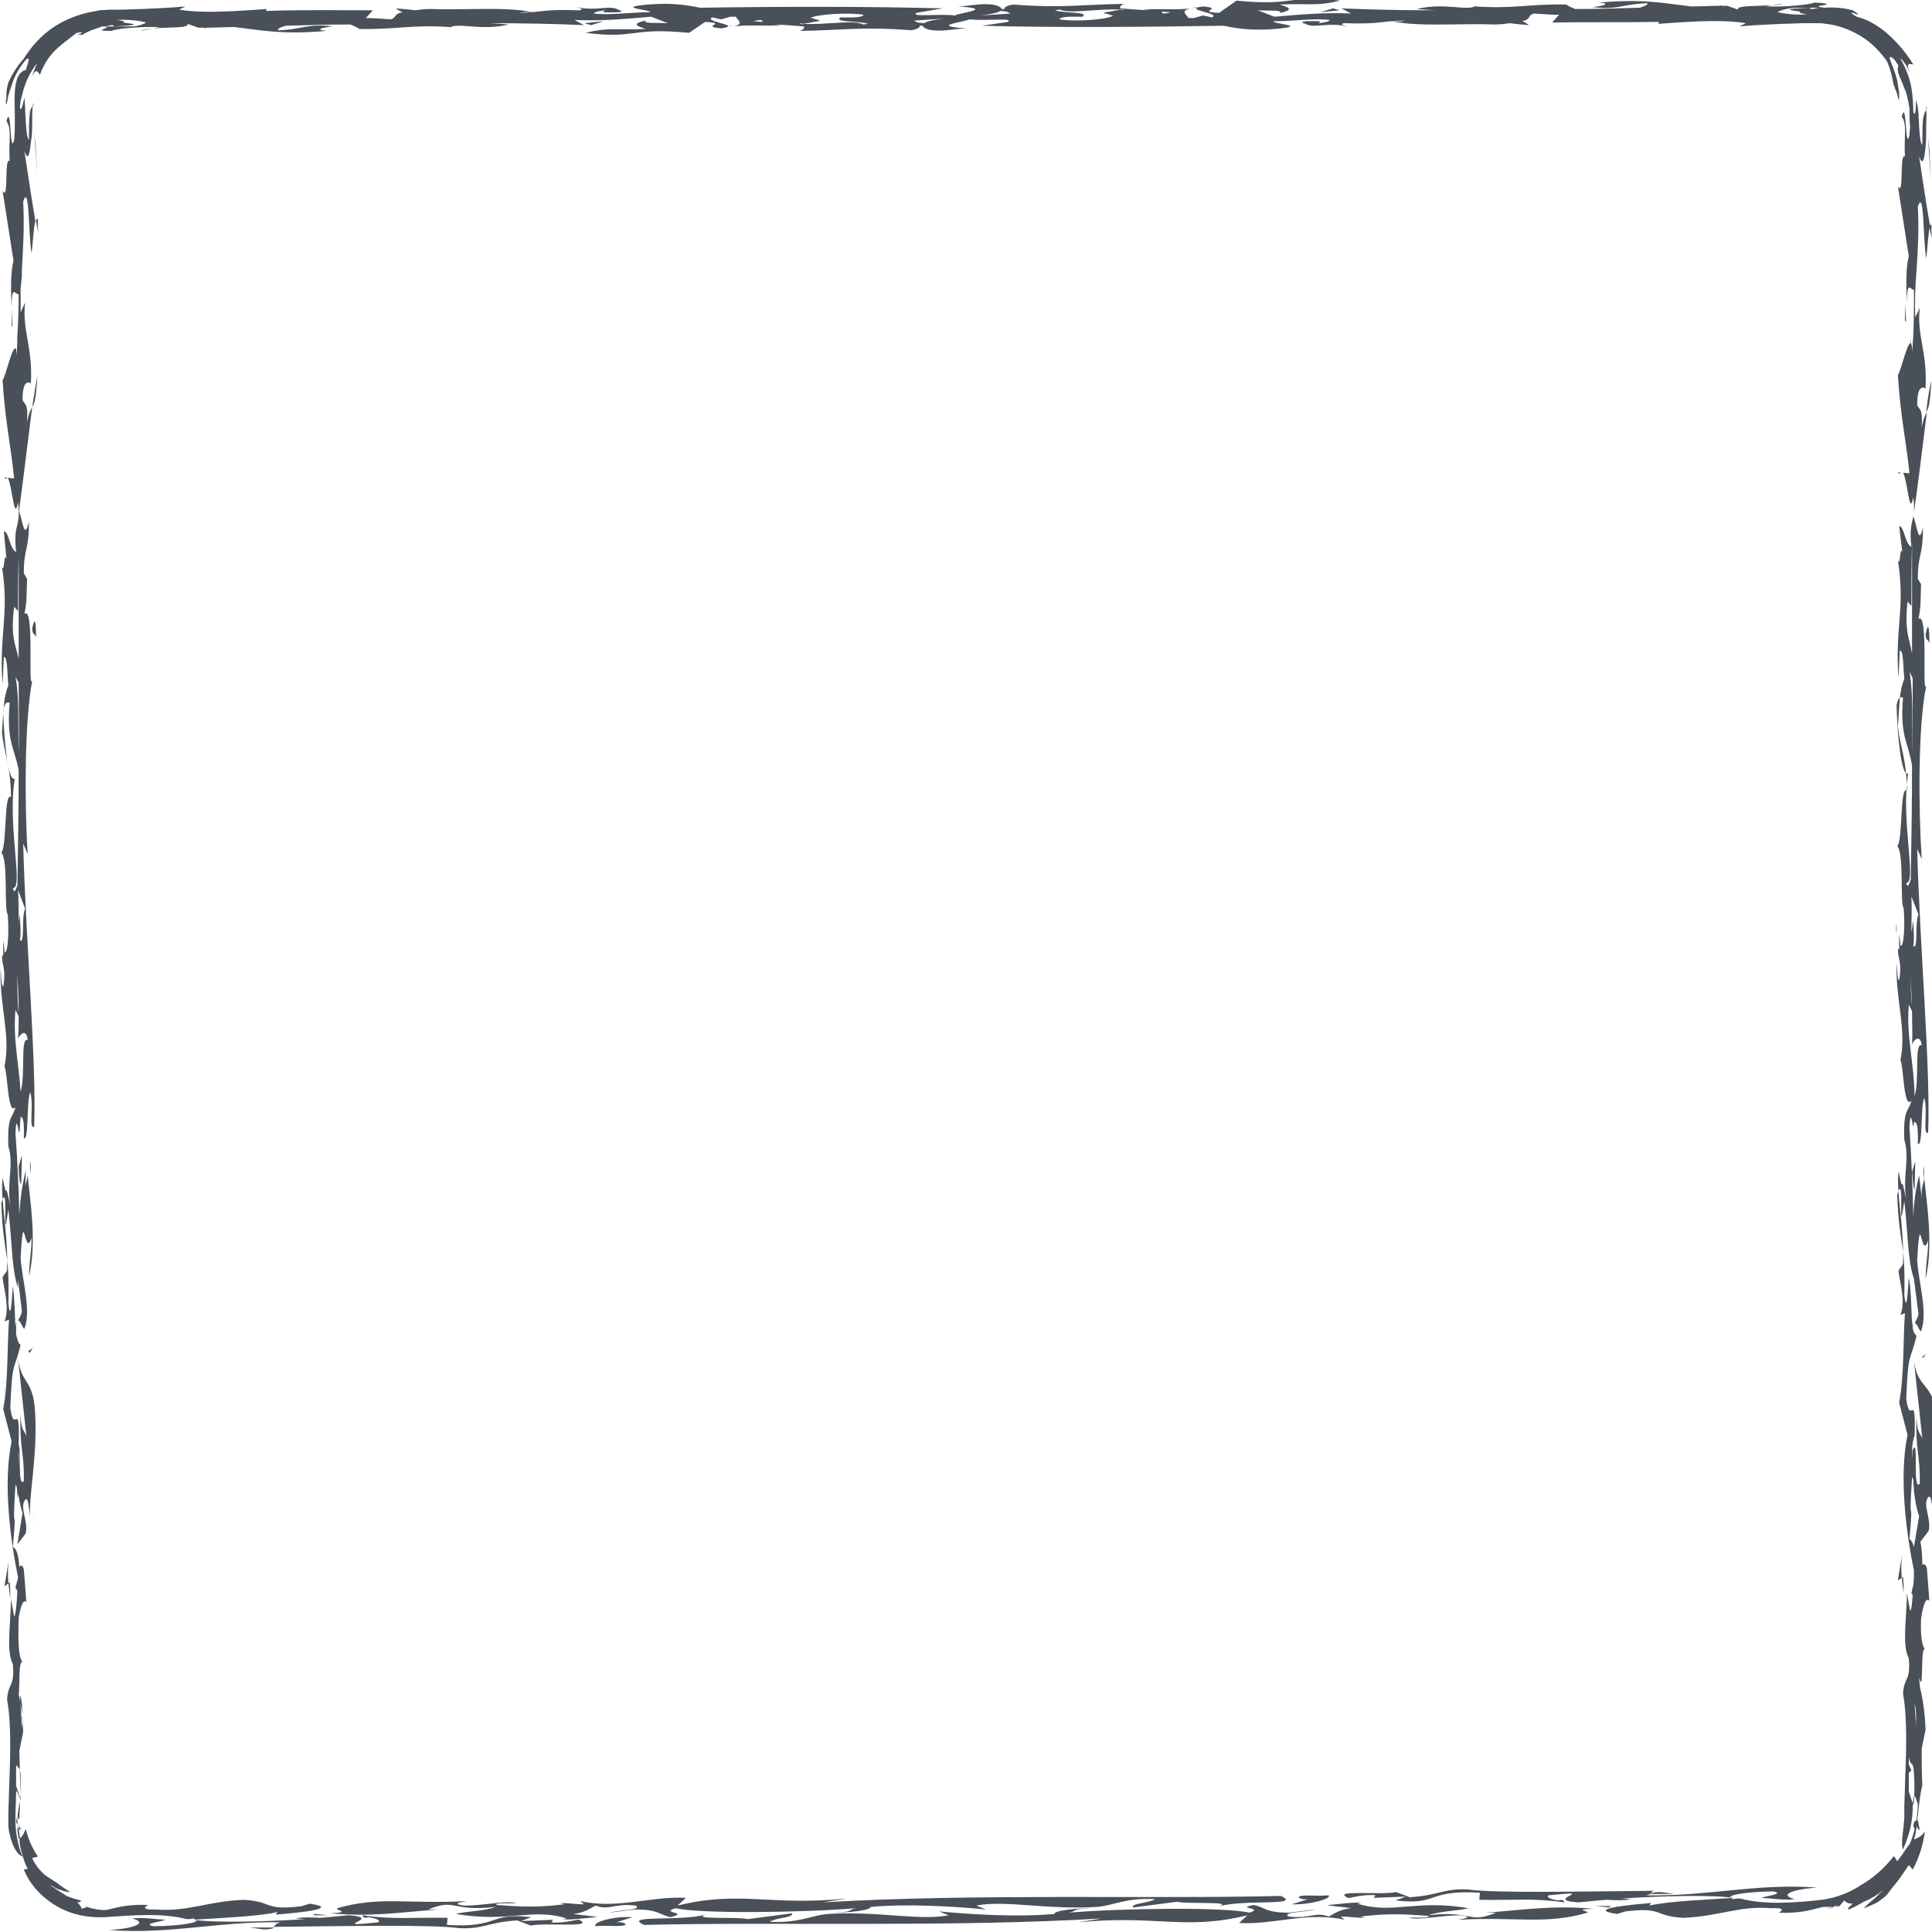
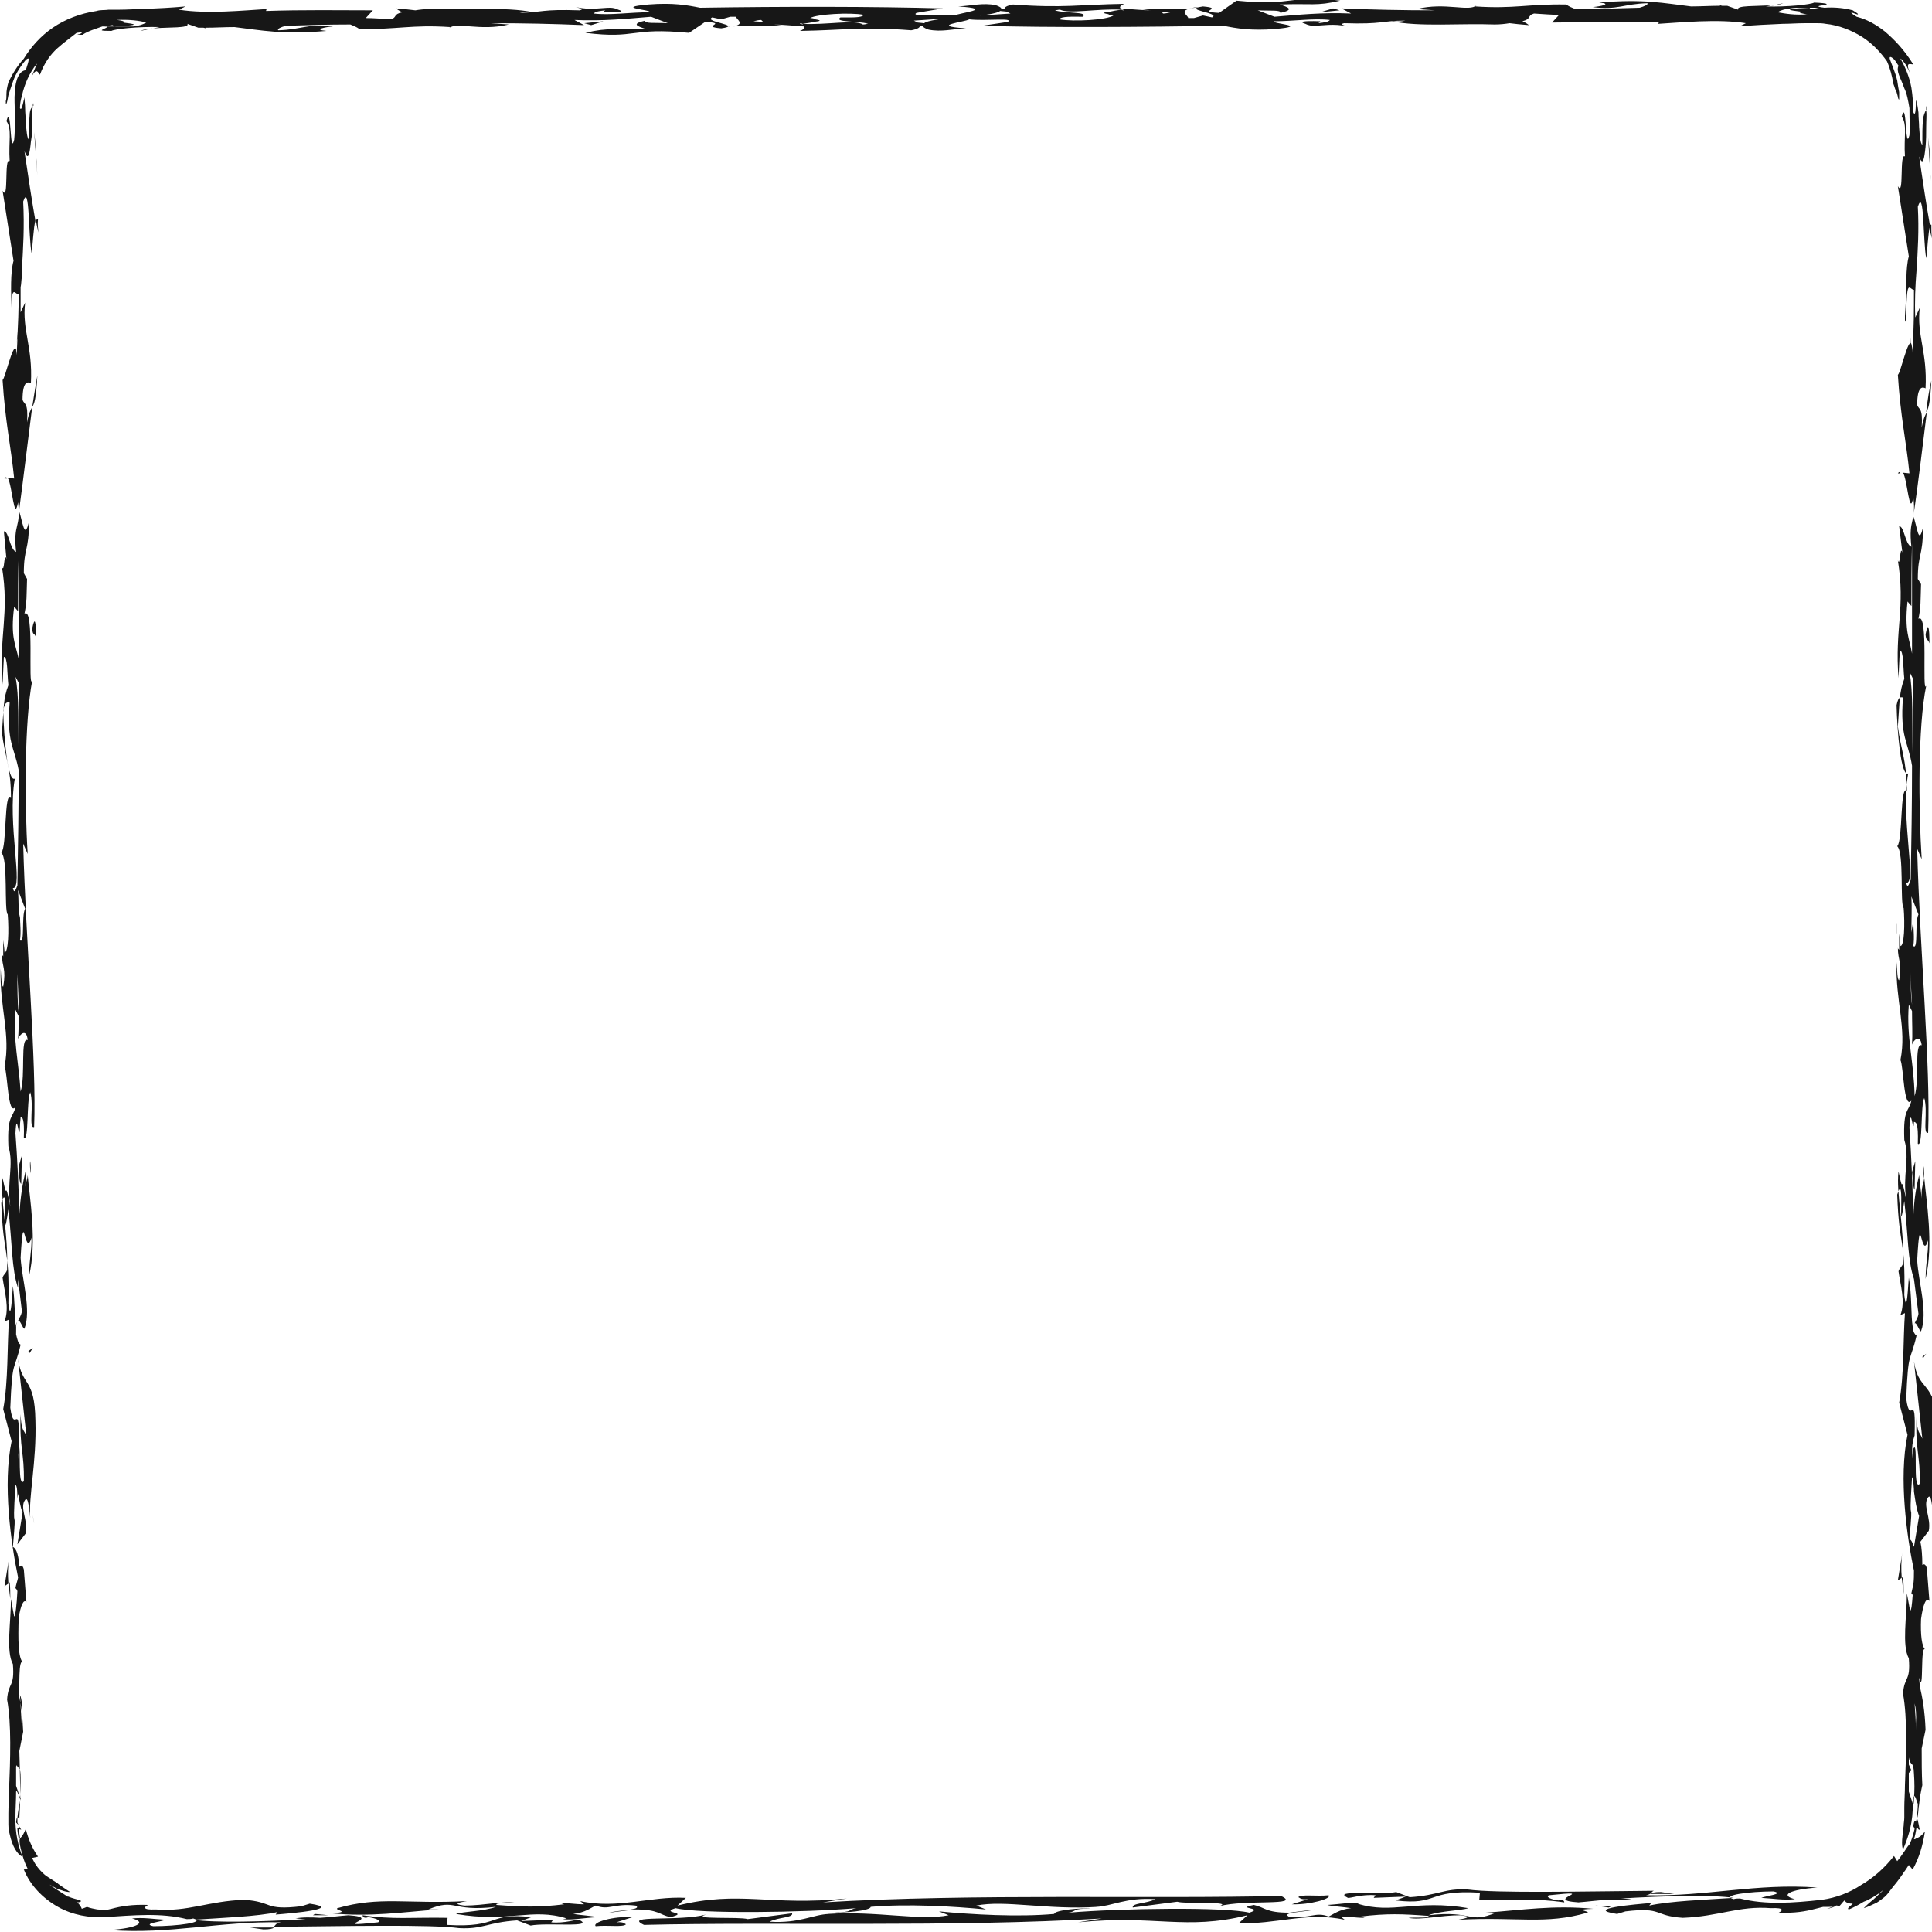
<svg xmlns="http://www.w3.org/2000/svg" version="1.1" id="Layer_1" x="0px" y="0px" width="300px" height="300px" viewBox="0 0 300 300" style="enable-background:new 0 0 300 300;" xml:space="preserve">
  <style type="text/css">
- 	.st0{fill:#495057;}
+ 	.st0{fill:#171717;}
</style>
  <g>
    <path class="st0" d="M299.4,237.4c-0.1-0.3-0.2-0.7-0.2-1.2C299.2,236.8,299.3,237.2,299.4,237.4z" />
    <path class="st0" d="M297.2,211.4l1.3,12c-0.4-1.1-0.8-0.7-0.9-3.4c-0.2,5.3,0.6,6,0.5,10.4c-1.2,1.3-0.1-7.7-1.1-5.2   c0,0.4,0,0.9,0,1.3c-0.1-1.1-0.2-2.2,0.3-3.6c0.2-7.4-0.7-1.2-1.3-5.7c0.3-7.7,0.6-5.5,1.6-9.8c-0.3-0.2-0.5-0.6-0.6-1.2   c0-0.2,0-0.4,0.1-0.5c0,0.1-0.1,0.2-0.1,0.3c-0.3-1.8-0.1-4.9-0.6-7.6c-0.1,0.9-0.3,6.2-0.7,2.7c0.2-9-0.8-7.2-1.1-15.6   c1.3-4.2,0,8.4,1.1,1c0.6,5.2,0.5,9.2,1.5,12.1l0.7,5.4c-0.1,0.7-0.4,1-0.6,1.5c0.3-0.3,0.8,1.4,1,1.2c1.1-2.9-0.4-7.6-0.6-11   c0.5-8.9,0.6,0.4,1.7-3.1c0,2.5-0.3,2.6-0.4,6c1.3-5.4,0.1-12.2-0.2-15.7c-0.1,1-0.5,1.3-0.4,3.2l-0.4-3.6c-0.5,2-0.8,3.9-0.9,6.5   c-0.1-4.6-0.3-9.4-0.6-13.9c0.2-4.2,0.6,1.7,0.7-0.9c0.3,0.1,0.7,0,0.6,3.4c0.8,0.7,0.4-6,1-7.1c0.6,2-0.3,5.7,0.6,5.4   c0.4-10.1-1.3-28.7-1.7-44.1l0.7,1.6c-0.5-7.9-0.6-20.6,0.7-26.9c-0.7,1.5,0.4-11.6-1.2-10.4c0.4-2,0.3-2.6,0.4-5.4l-0.5-0.8   c0-4,0.8-3.4,0.8-8c-0.7,3-0.9-0.3-1.5-1.7c0.8-5.3,1.5-11.5,2.1-16.2c-0.2,0.4-0.5,0.8-0.8,2.4c0.2-3.2-0.4-2.7-0.7-3.5   c0-3.1,0.9-2.8,1.3-2.6c0.3-5.7-1.4-8.2-0.9-12.5l-0.7,1.5c-0.1-2.5,0-4.9,0.2-7.3c0,0,0,0,0,0c0,0,0,0,0,0   c0.2-3.1,0.4-6.3,0.2-9.9c1-3.1,0.8,5.3,1.3,8c0.2-1.3,0.3-4.1,0.6-5c-0.5-2.8-1.2-7.4-1.7-10.8c0.6,1.6,0.8,0.4,1-1.5   c0.1-1,0.1-2.1,0.1-3.1c0-1.1,0.1-1.9,0-2.6c-0.1,0.1-0.2,0.3-0.3,0.6c-0.1,0.3-0.2,0.6-0.2,1c-0.1,0.9-0.1,2.1-0.1,3.8   c-0.3-0.2-0.4-1.4-0.5-2.8c0-0.7-0.1-1.4-0.1-2.2c-0.1-0.8-0.2-1.5-0.4-2c0,2.4-0.2,2.4-0.4,1.9c0-1.2-0.1-2.5-0.3-3.8   c-0.3-1.6-0.9-3.1-1.7-4.5c0.1,0,0.1,0.1,0.3,0.2c0.1,0.2,0.3,0.4,0.5,0.7c0.2,0.3,0.4,0.8,0.7,1.4c-0.8-1.9,0-1.4,0.5-1.4   c-1.5-2.4-3-3.9-4.4-5.1c-1.4-1.1-2.8-1.9-4.4-2.3c-1.3-0.8-0.8-0.7-0.3-0.5c0.3,0.1,0.5,0.2,0.5,0.1c0-0.1-0.2-0.2-0.8-0.6   c-1.5-0.4-3-0.5-4.4-0.4c-1.6-0.2-0.8-0.3-0.1-0.4c0.6-0.1,1-0.3-1.5-0.4c-0.5,0.3-4.1,0.7-7.5,0.6l1-0.2c-2.4,0.2-5.7,0-5.3,0.7   l-1.7-0.6c-0.3,0-0.5,0-0.8,0l-0.4-0.1l0.1,0.1c-1.5,0-3,0.1-4.5,0.1c-4.2-0.5-7.4-1.2-14.3-0.6c2.2,0.2,0.2,0.6-1,0.7   c3.9,0.5,4.8-0.5,8.5-0.6c0.2,0.2-0.5,0.5-1.2,0.7c-3.2,0.1-6.6,0.2-10,0.2c-0.5-0.2-1-0.4-1.4-0.7c-5.9-0.1-8.1,0.7-14.1,0.3   l0.2-0.2c-1.1,1.1-4.9-0.5-9.3,0.6l2.8,0.2c-4.9,0-9.8-0.1-14.5-0.3l1.5,0.8c-4.5-0.2-8.2,0.2-11.9,0.5l-2.6-1   c1.9,0.1,3.7-0.1,3.5,0.4c2.3-0.5,1.2-0.9-0.1-1.3c4.9-0.2,5.7,0.3,9.4-0.6c-8.1-1-6.8,0.9-16.1,0L189.3,2c-3.8-0.2,1-0.7-2.5-1   c-3.5,0.5,2.9,1,1.4,1.7c-0.5-0.1-0.9-0.2-1.4-0.3l-1.4,0.4c-0.3,0-0.6,0-0.9,0c0-0.4-1.5-1.1,0.4-1.5c-2.4,0.3-5,0-7.5,0.2   l1.3,0.1c-1.3,0-3.1-0.2-4.7-0.3c-0.2-0.2,0-0.5,0.6-0.7c-6.8,0.1-9.6,0.7-17.3,0.1c-1.1,0.2-1.4,0.5-1.3,0.7l-0.5,0   c0-0.2-0.3-0.4-0.9-0.6c-2-0.4-3.7,0.1-5.8,0.2c6,0.4,0,1-0.5,1.4c-2.6-0.3-7,0.3-6-0.4l4.1-0.7C135.6,1,121.7,1,108.7,1.2   c-2-0.4-4.2-0.8-8-0.5c-5.6,0.5,0.6,0.8,0.2,1.2c-3.1,0-6.2,0.5-8.7,0.2c0.2-0.3,0.9-0.4,1.8-0.5c-0.2,0.1-0.3,0.2-0.3,0.3   c2.9,0.1,3.3-0.1,2.3-0.4c-0.4-0.2-0.8-0.3-1.3-0.3c0,0,0,0,0,0c0,0,0,0,0,0c-1.3,0-3,0.4-5.3-0.1c0.3,0.1,1.5,0.3,0.6,0.5   C84,1.4,84.4,1.9,80.7,2c0.4-0.1,1-0.2,2.1-0.1c-4.3-0.9-10.6-0.3-16-0.5c-0.9,0-1.7,0.1-2.3,0.2c-0.8-0.1-1.7-0.2-3-0.3   c0.1,0.1,0.5,0.4,1,0.6C61,2.2,61.7,2.7,60.7,3c-1.6-0.1-2.8-0.2-3.9-0.2l1.1-1.2C53,1.6,47,1.5,41.3,1.7l0.1-0.3   C38,1.6,32.1,2.2,27.8,1.5l1-0.5c-2.2,0.2-4.4,0.3-6.7,0.4c-1.1,0-2.3,0.1-3.5,0.1c-0.6,0-1.1,0-1.7,0c-0.6,0.1-1.3,0-1.9,0.2   C12.4,2.1,10.1,3,8.2,4.3c-1.9,1.3-3.4,3-4.5,4.8c-1,1.1-1.8,2.4-2.4,3.7C1.1,13.5,1,14.1,1,14.6c0,0.5,0,0.8-0.1,1.1   c0,0.5,0,0.6,0.1,0.4c0.1-0.2,0.2-0.7,0.3-1.3c0.2-0.6,0.4-1.3,0.7-2.1c0.5-1.5,1.5-2.8,2-3.4c0.6-0.5,0.6-0.2,0,1.6   C3,11,2.4,12.3,2.3,14.3c-0.1,1,0,2.1,0,3.4c0,0.1,0,0.2,0,0.3c0,0.4,0,0.7,0,1c0,0.9,0,1.7-0.1,2.7c-0.7,2.8-0.4-5.9-1.2-2.9   c0.9,1.3,0.3,3.1,0.5,6.2c-0.9-0.7-0.1,6.5-1.1,4.6l1.7,10.9c-0.5,1.8-0.4,4.9-0.3,7.3c0-3.8,0.6-2,1.1-2.1c0,2.5-0.1,4.8-0.2,6.7   c0,1-0.1,1.9-0.1,2.8c0-0.3-0.1-0.7-0.1-1c-0.5-1-1.7,4.6-2.1,4.8c0.4,6.5,1.3,10.3,1.8,15.3l-1-0.1c0.7,1.1,1,7.1,1.6,3.8   c0.5,4.1-0.8,3.1-0.3,7.7c-1-0.4-1.1-3.2-1.9-3.2L1,86.8c-0.4-1.3-0.3,2.4-0.7,1.2c1.2,7.5-0.5,10.5,0.1,18.3l0.2-4.3   c0.6,0,0.5,2.5,0.7,4.4c-0.8,2.1-0.7,3.4-1,7.4c0.4,3.4,1.4,5.3,1.4,10c-1.1-1-0.6,7.7-1.5,8.6c1.1,1,0.4,9,1,9.6   c0.2,2.5,0.1,5.9-0.5,5.9c0-0.4-0.1-1.1-0.2-1.9l0,2.5c-0.1-0.2-0.2-0.1-0.2-0.4c0,2.2,0.7,2.2,0.2,5.1c-0.3,0-0.3-1.6-0.4-2.8   c-0.2,5.9,1.6,10.3,0.6,15.2c0.5,1,0.5,7.8,1.7,6.3c-0.4,1.8-1.3,1.1-1.1,6.1c0.9,2.9-0.3,5.5,0.3,9.3c-1-5-0.3,0-1.2-4.4   c-0.4,3.4,0.9,8.4,0.7,14.3c-0.2,0.6-0.5,0.6-0.7,1.2c0.3,2.2,1.1,4.7,0.3,6.8l0.7-0.3c-0.3,4-0.1,9.6-0.9,13.9l1.3,5   c-1.4,6.7-0.1,15.8,1,21.1c0,0,0,0.1,0,0.1c-0.1,0.5-0.3,1-0.4,1.6c0.1,0.1,0.3,0.3,0.3,0.5c-0.1,2-0.3,3.9-0.5,3.9   c-0.1-0.6-0.3-1.5-0.5-2.7c0,3.6-0.8,8.1,0.3,10.1c0.3,3.7-0.7,2.7-0.9,5.5c0.7,3.8,0.5,9.3,0.3,14.2c0,1.2-0.1,2.4-0.1,3.5   c0,0.5,0,1.1,0,1.7c0,0.6,0.1,1.1,0.2,1.5c0.4,1.9,1.2,3.2,2,3.5c-0.6-1.4-1.2-3.7-1.1-6.3c0-1.2,0.1-2.5,0.1-3.8   c0.2-0.4,0.6,1.4,0.7,1.2l-0.7-2.1c0-1,0-2,0-3l0.1-0.2c0.3,0.7,0.6,0.1,0.6,2c0,1.5,0,2.8-0.1,4c0,0.9-0.1,1.7-0.1,2.5   c-0.2-0.5-0.4-0.8-0.5,0.4c0.2,0.2,0.3,0.3,0.4,0.4c0,0,0,0,0,0c0,0.7,0.1,1.3,0.2,2c0,0,0,0,0,0.1c-0.1,0.2-0.1,0.6,0.1,1.5   c0.2,0.7,0.4,1.8,1.1,3.2c-0.2,0-0.4,0.1-0.6,0.1c1,2.5,3,4.5,5.3,5.8c2.3,1.3,4.9,1.7,7.2,1.6c4.6-0.3,8.8-0.7,12.8,0.3   c0.3,0,0.7,0,1-0.1c2.1,0.6-2.5,1.2-6.2,1.2c-1.8-0.4,1.3-0.7,1.9-1c-1.9-0.1-3.4-0.4-5.2-0.2c2.4,0.6,0.8,1.5-3.5,1.8   c9.5,0.7,17.1-1.4,26.6-1.2c-1,0.2-0.7,0.5-1.2,0.7c11-0.1,24.5-0.4,28.9,0.2c3.7,0.2,4.4-0.9,9-1.2l2.1,0.8   c2.5-0.5,10.2,0.4,7.5-0.9c-0.3-0.1-2.2,0.6-4.3,0.4l0.3-0.4l-5,0.2l1.6-0.6c-6.8-0.8-4.7,1.7-13.1,1.2l0.1-1.1   c-5.6-0.1-8.4,0.3-13.2-0.4c0,0,0,0.6,0.9,0.3c0.9,0.1,2.1,0.5,1.5,0.8c-8.4,0.9,1.3-0.7-4.6-1.1c-1.3,0.1-2.8,0.3-4.4,0.4   c-1.3-0.1-3-0.1-3.8,0.1c0.4,0,1,0.1,1.6,0.1c-6.5,0.4-14.1,0.6-17.5,0.1c4.5-0.3,10-0.5,13.1-1.2l-0.3,0.4   c2.5-0.2,10.6-0.9,5.3-1.7l-1.3,0.4c-5.9,0.7-4.3-0.7-8.9-1c-5.6,0.2-8.7,1.9-13.7,1.5c-2.2,0.1-1.8-0.4-1.2-0.7   c-2.5-0.1-4.2,0.2-5.7,0.6c-0.4,0.1-0.8,0.2-1.2,0.2c-0.3,0-0.7-0.1-1-0.1c-0.5-0.1-1.1-0.2-1.6-0.4c-0.2,0.1-0.5,0.2-0.8,0.3   c-0.1-0.3-0.3-0.6-0.6-0.9c0,0-0.1-0.1-0.2-0.1c0.5,0,0.8-0.1,0.6-0.3c-0.6-0.2-1.2-0.3-1.9-0.6c0,0,0,0-0.1,0   c-0.9-0.6-2.1-1.3-3.3-2.2c0.3,0.2,0.5,0.4,0.8,0.5c0.5,0.3,1,0.6,1.5,0.7c0.5,0.2,1,0.3,1.4,0.3c-0.5-0.3-0.9-0.6-1.2-0.8   c-0.3-0.2-0.6-0.4-0.8-0.6c-0.5-0.3-0.8-0.5-1.1-0.7c-0.3-0.2-0.7-0.4-1.2-0.9c-0.2-0.2-0.5-0.5-0.8-0.9c-0.1-0.2-0.3-0.4-0.4-0.6   c-0.1-0.2-0.3-0.5-0.4-0.8l0.9-0.2c-0.9-1.3-1.5-2.7-1.9-4.3c-0.5,1.2-0.8,1.4-1.1,1.6c0,0,0-0.1,0-0.1c-0.1-0.6-0.2-1.1-0.2-1.6   c0,0,0,0,0-0.1c0.2,0.2,0.4,0.3,0.6,0.3c-0.2-0.2-0.4-0.7-0.6-1.1c0-0.2,0-0.4,0-0.7c0.1-1.1,0.3-2.1,0.5-3   c-0.1-2.2-0.1-4.7-0.2-7.4l0.6-3c-0.1-2.3-0.3-4.2-0.7-5.8c0.2-0.7-0.1-5.9,0.7-4.9c-0.8-0.7-0.8-3.6-0.7-7c0.3-1.9,0.8-3,1.2-2.4   l-0.4-5.1c-0.2-0.7-0.4-0.7-0.7-0.4c-0.1-1.7-0.4-2.8-1-3.1c0.7-8-0.2-0.3,0.4-9.6c0.3,0,0.3,1.6,0.3,2.2c0-0.3,0.1-0.6,0.1-0.9   c0.2,1.1,0.4,2.2,0.7,3l-0.8,4.9l1.3-1.7c0.4-2-1-4-0.1-5.2c0.5-0.6,0.6,1.4,0.8,2.8c-0.3-3.2,1-8.7,0.8-15.1   c-0.1-6.8-2.1-5.2-2.7-9.6l1.3,12c-0.4-1.1-0.8-0.7-0.9-3.4c-0.2,5.3,0.6,6,0.5,10.4c-1,1.1-0.4-5.2-0.8-5.6c0,0,0,0,0-0.1   c0.2-7.4-0.7-1.2-1.3-5.7c0.3-7.7,0.6-5.5,1.6-9.8c-0.4-0.2-0.5-0.8-0.7-1.6c0-1.1,0-1.6,0.1-1.9c-0.1,0.2-0.2,0.5-0.2,0.8   c-0.1-1.8-0.1-4.2-0.4-6.4c-0.1,0.9-0.3,6.2-0.7,2.7c0.2-9-0.8-7.2-1.1-15.6c1.3-4.2,0,8.4,1.1,1c0.6,5.3,0.5,9.3,1.5,12.2   c0-0.5,0-0.9,0-1.4l0.6,5c-0.1,0.7-0.4,1-0.6,1.5c0.3-0.3,0.8,1.4,1,1.2c1.1-2.9-0.4-7.6-0.6-11c0.5-8.9,0.6,0.4,1.7-3.1   c0,2.5-0.3,2.6-0.4,6c1.3-5.4,0.1-12.2-0.2-15.7c-0.1,1-0.5,1.3-0.4,3.2L4,181.7c-0.5,2.1-0.8,4-1,6.8c-0.1-4.2-0.3-8.5-0.6-12.5   c0.2-4.3,0.6,2.2,0.7-1.2c0-0.5,0.1-0.9,0.1-1.4c0.3,0.1,0.6,0.3,0.5,3.3c0.8,0.7,0.4-6,1-7.1c0.6,2-0.3,5.7,0.6,5.4   C5.7,165,4,146.3,3.6,131l0.7,1.6C3.8,124.7,3.8,112,5,105.7c-0.7,1.5,0.4-11.6-1.2-10.4c0.4-2,0.3-2.6,0.4-5.4L3.7,89   c0-4,0.8-3.4,0.8-8C3.8,84,3.5,80.9,3,79.5c0-0.2,0-0.3,0-0.5c0.7-5.2,1.4-11.2,2-15.8c-0.2,0.4-0.5,0.8-0.8,2.4   c0.2-3.2-0.4-2.7-0.7-3.5c0-3.1,0.9-2.8,1.3-2.6c0.3-5.7-1.4-8.2-0.9-12.5l-0.7,1.5c0-1.3,0-2.6,0-3.9c0.1-0.4,0.1-1,0.2-1.7   c0-0.4,0-0.7,0-1.1c0.2-3.3,0.4-6.6,0.2-10.5c1-3.1,0.8,5.3,1.3,8c0.2-1.3,0.3-4.1,0.6-5c-0.5-2.8-1.2-7.4-1.7-10.8   c0.6,1.6,0.8,0.4,1-1.5C5,21,5,19.9,5,18.9c0-1,0-2,0.1-2.4c-0.1,0.1-0.2,0.2-0.3,0.4c-0.1,0.2-0.2,0.6-0.2,1   c-0.1,0.9-0.1,2.1-0.1,3.8c-0.3-0.2-0.4-1.4-0.5-2.8c0-0.7-0.1-1.4-0.1-2.1c0-0.6-0.1-1.2-0.1-1.7c-0.4,1.8-0.5,2-0.7,1.7   c0-0.6,0.1-1.3,0.3-1.9c0.4-1.9,1.2-3.6,2.3-5c0,0,0,0,0,0.1c-0.1,0.2-0.2,0.4-0.3,0.7c-0.1,0.3-0.3,0.7-0.5,1.2   c0.8-1.5,1-0.6,1.3-0.3c0.7-1.9,1.7-3.2,2.7-4.1c1-0.9,2-1.6,3-2.4c1.2-0.2,0.8,0,0.5,0.2C12.2,5.3,12,5.4,12,5.4c0,0,0.2,0,0.8,0   c0.9-0.6,2-0.9,3.1-1.3c1.2,0,0.6,0.2,0.2,0.4c-0.4,0.2-0.7,0.3,1.2,0.3c0.5-0.3,4.1-0.7,7.5-0.6l-1,0.2c2.4-0.2,5.7,0,5.3-0.7   l1.7,0.6c0.3,0,0.5,0,0.8,0l0.4,0.1l-0.1-0.1c1.5,0,3-0.1,4.5-0.1c4.2,0.5,7.4,1.2,14.3,0.6c-2.2-0.2-0.2-0.6,1-0.7   c-3.9-0.5-4.8,0.5-8.5,0.6C43,4.5,43.6,4.2,44.4,4c3.2-0.1,6.6-0.2,10-0.2c0.5,0.2,1,0.4,1.4,0.7c5.9,0.1,8.1-0.7,14.1-0.3   l-0.2,0.2c1.1-1.1,4.9,0.5,9.3-0.6l-2.8-0.2c4.9,0,9.8,0.1,14.5,0.3l-1.5-0.8c4.5,0.2,8.2-0.2,11.9-0.5l2.6,1   c-1.9-0.1-3.7,0.1-3.5-0.4c-2.3,0.5-1.2,0.9,0.1,1.3c-4.9,0.2-5.7-0.3-9.4,0.6c8.1,1,6.8-0.9,16.1,0l2.5-1.7c3.8,0.2-1,0.7,2.5,1   c3.5-0.5-2.9-1-1.4-1.7c0.5,0.1,0.9,0.2,1.4,0.3l1.4-0.4c0.3,0,0.6,0,0.9,0c0,0.4,1.5,1.1-0.4,1.5c2.4-0.3,5,0,7.5-0.2l-1.3-0.1   c1.3,0,3.1,0.2,4.7,0.3c0.2,0.2,0,0.5-0.6,0.7c6.8-0.1,9.6-0.7,17.3-0.1c1.1-0.2,1.4-0.5,1.3-0.7l0.5,0c0,0.2,0.3,0.4,0.9,0.6   c2,0.4,3.7-0.1,5.8-0.2c-6-0.4,0-1,0.5-1.4c2.6,0.3,7-0.3,6,0.4L152.5,4C163.2,4.3,177.1,4.2,190,4c2,0.4,4.2,0.8,8,0.5   c5.6-0.5-0.6-0.8-0.2-1.2c3.1,0,6.2-0.5,8.7-0.2c-0.2,0.3-0.9,0.4-1.8,0.5c0.2-0.1,0.3-0.2,0.3-0.3c-2.9-0.1-3.3,0.1-2.3,0.4   c0.4,0.2,0.8,0.3,1.3,0.3c0,0,0,0,0,0c0,0,0,0,0,0c1.3,0,3-0.4,5.3,0.1c-0.3-0.1-1.5-0.3-0.6-0.5c6.1,0.2,5.8-0.4,9.5-0.4   c-0.4,0.1-1,0.2-2.1,0.1c4.3,0.9,10.6,0.3,16,0.5c0.9,0,1.7-0.1,2.3-0.2c0.8,0.1,1.7,0.2,3,0.3c-0.1-0.1-0.5-0.4-1-0.6   c1.5-0.4,0.7-0.9,1.8-1.2c1.6,0.1,2.8,0.2,3.9,0.2l-1.1,1.2c4.9-0.1,10.9,0,16.6-0.1l-0.1,0.3c3.4-0.2,9.3-0.8,13.6-0.1l-1,0.5   c2.2-0.2,4.4-0.3,6.7-0.4c1.1,0,2.3-0.1,3.5-0.1c0.6,0,1.2,0,1.7,0c0.5,0,1,0,1.5,0.1c2,0.2,4,1,5.6,2c1.6,1,2.9,2.4,3.9,3.8   c0.5,1.1,0.8,2.3,1,3.5c0.2,0.5,0.3,1,0.5,1.3c0.1,0.4,0.2,0.6,0.2,0.8c0.1,0.4,0.2,0.4,0.2,0.3c0-0.2,0-0.6,0-1.1   c-0.1-0.5-0.2-1.1-0.3-1.8c-0.3-1.3-0.9-2.6-1.1-3.2c-0.2-0.5,0-0.7,0.7,0c0.2,0.3,0.4,0.6,0.6,0.9c-0.4,0.9,0.3,1.8,0.9,3.5   c0.4,0.8,0.6,1.9,0.8,3.1c0,0,0,0,0,0.1c0,1,0,1.9,0.1,2.7c0,0.4-0.1,0.9-0.1,1.4c-0.7,2.8-0.4-5.9-1.2-2.9   c0.9,1.3,0.3,3.1,0.5,6.2c-0.9-0.7-0.1,6.5-1.1,4.6l1.7,10.9c-0.5,1.8-0.4,4.9-0.3,7.3c0-3.8,0.6-2,1.1-2.1c0,3.1,0,6.1-0.2,8.4   c0,0.5,0,1,0,1.4c0-0.5-0.1-1-0.2-1.4c-0.5-1-1.7,4.6-2.1,4.8c0.4,6.5,1.3,10.3,1.8,15.3l-1-0.1c0.7,1.1,1,7.1,1.6,3.8   c0.5,4.1-0.8,3.1-0.3,7.7c-1-0.4-1.1-3.2-1.9-3.2l0.5,4.1c-0.4-1.3-0.3,2.4-0.7,1.2c1.2,7.5-0.5,10.5,0.1,18.3l0.2-4.3   c0.6,0,0.5,2.5,0.7,4.4c-0.8,2.1-0.7,3.4-1,7.4c0.4,3.4,1.4,5.3,1.4,10c-1.1-1-0.6,7.7-1.5,8.6c1.1,1,0.4,9,1,9.6   c0.2,2.5,0.1,5.9-0.5,5.9c0-0.4-0.1-1.1-0.2-1.9l0,2.5c-0.1-0.2-0.2-0.1-0.2-0.4c0,2.2,0.7,2.2,0.2,5.1c-0.3,0-0.3-1.6-0.4-2.8   c-0.2,5.9,1.6,10.3,0.6,15.2c0.5,1,0.5,7.8,1.7,6.3c-0.4,1.8-1.3,1.1-1.1,6.1c0.9,2.9-0.3,5.5,0.3,9.3c-1-5-0.3,0-1.2-4.4   c-0.4,3.4,0.9,8.4,0.7,14.3c-0.2,0.6-0.5,0.6-0.7,1.2c0.3,2.2,1.1,4.7,0.3,6.8l0.7-0.3c-0.3,4-0.1,9.6-0.9,13.9l1.3,5   c-1.4,6.7-0.1,15.8,1,21.1c0,0.7,0,1.4-0.1,2.2c-0.1,0.4-0.2,0.8-0.3,1.3c0.1,0.1,0.2,0.2,0.2,0.3c-0.1,1.4-0.2,2.4-0.4,2.4   c-0.1-0.6-0.3-1.5-0.5-2.7c0,3.6-0.8,8.1,0.3,10.1c0.3,3.7-0.7,2.7-0.9,5.5c0.7,3.8,0.5,9.3,0.3,14.2c0,1.2-0.1,2.4-0.1,3.5   c0,0.6,0,1.1,0,1.5c0,0.5-0.1,0.9-0.1,1.3c-0.2,1.7-0.4,2.9-0.1,3.7c0.6-1.4,1.4-3.5,1.5-6.1c0-0.6,0-1.2,0.1-1.9   c0.2-1,0.6,0.8,0.7,0.9c0,0.8-0.1,1.6-0.2,2.4c0,0.1-0.1,0.3-0.1,0.4c-0.1-0.3-0.3-0.2-0.4,0.7c0.1,0.1,0.1,0.2,0.2,0.4   c-0.2,0.8-0.4,1.6-0.8,2.4c-0.2,0.2-0.4,0.5-0.8,1.1c-0.3,0.4-0.6,0.9-1.1,1.5c-0.2-0.3-0.3-0.5-0.5-0.8c-1.5,1.9-3.2,3.4-5.1,4.5   c-1.8,1.2-3.9,2-6.1,2.3c-4.5,0.5-8.8,0.8-12.7-0.2c-0.3,0-0.7,0-1,0.1c-2.1-0.6,2.5-1.2,6.2-1.2c1.8,0.4-1.3,0.7-1.9,1   c1.9,0.1,3.4,0.4,5.2,0.2c-2.4-0.6-0.8-1.5,3.5-1.8c-9.5-0.7-17.1,1.4-26.6,1.2c1-0.2,0.7-0.5,1.2-0.7c-11,0.1-24.5,0.4-28.9-0.2   c-3.7-0.2-4.4,0.9-9,1.2l-2.1-0.8c-2.5,0.5-10.2-0.4-7.5,0.9c0.3,0.1,2.2-0.6,4.3-0.4l-0.3,0.4l5-0.2l-1.6,0.6   c6.8,0.8,4.7-1.7,13.1-1.2l-0.1,1.1c5.6,0.1,8.4-0.3,13.2,0.4c0,0,0-0.6-0.9-0.3c-0.9-0.1-2.1-0.5-1.5-0.8c8.4-0.9-1.3,0.7,4.6,1.1   c1.3-0.1,2.8-0.3,4.4-0.4c1.3,0.1,3,0.1,3.8-0.1c-0.4,0-1-0.1-1.6-0.1c6.5-0.4,14.1-0.6,17.5-0.1c-4.5,0.3-10,0.5-13.1,1.2l0.3-0.4   c-2.5,0.2-10.6,0.9-5.3,1.7l1.3-0.4c5.9-0.7,4.3,0.7,8.9,1c5.6-0.2,8.7-1.9,13.7-1.5c2.2-0.1,1.8,0.4,1.2,0.7   c2.5,0.1,4.2-0.2,5.7-0.6c0.4-0.1,0.8-0.2,1.2-0.3c0.3,0,0.6,0,0.9,0c0.5,0,1.1-0.1,1.6-0.1c0.3-0.3,0.5-0.6,0.8-0.9c0,0,0,0,0,0   c0.3,0.4,0.7,0.5,1.3,0.5c-0.1,0.1-0.2,0.1-0.2,0.2c-0.5,0.4-0.7,0.6-0.4,0.7c0.7-0.3,1.5-0.7,2.3-1.2c0.2-0.1,0.3-0.1,0.5-0.2   c0.8-0.4,1.7-0.9,2.5-1.6c-0.1,0.1-0.2,0.3-0.4,0.4c-0.5,0.5-0.9,0.9-1.4,1.3c-0.5,0.4-0.9,0.8-1.2,1.1c0.7-0.2,1.2-0.5,1.7-0.7   c0.5-0.2,0.8-0.5,1.1-0.7c0.6-0.4,0.9-0.8,1.2-1.2c0.3-0.4,0.6-0.8,1.1-1.4c0.2-0.3,0.5-0.6,0.8-1.1c0.2-0.2,0.3-0.5,0.5-0.7   c0.2-0.3,0.4-0.6,0.6-0.9l0.6,0.7c1-1.8,1.6-3.8,1.9-5.9c-0.6,0.8-1.1,1-1.4,1.1c-0.1,0.1-0.2,0.1-0.3,0.1c0.2-0.6,0.3-1.2,0.4-1.8   c0-0.1,0-0.1,0-0.2c0.2,0.3,0.3,0.6,0.5,0.5c-0.1-0.3-0.2-1.2-0.4-1.7c0-0.2,0.1-0.3,0.1-0.5c0.1-0.6,0.1-1.2,0.2-1.7   c0.1-1.1,0.3-2.1,0.5-3c-0.1-1.7-0.1-3.7-0.1-5.7l0.6-2.9c-0.1-2.9-0.5-5.1-0.9-6.8c0-0.4-0.1-0.9-0.1-1.3c0.8,3.1,0.1-5.6,1-4.3   c-0.6-0.5-0.8-2.4-0.7-4.8c0.3-2.2,0.8-3.5,1.3-2.8l-0.4-5.1c-0.2-0.6-0.4-0.7-0.7-0.5c0-1.4-0.1-2.7-0.3-3.6l1.3-1.7   c0.4-2-1-4-0.1-5.2c0.5-0.6,0.6,1.4,0.8,2.8c-0.3-3.2,1-8.7,0.8-15.1C299.9,214.3,297.9,215.9,297.2,211.4z M15.6,296.6   c0,0-0.1,0-0.1,0c-0.7,0-1.5,0-2.3-0.2c0,0,0,0,0,0C14,296.6,14.8,296.6,15.6,296.6z M3.4,268.3c-0.1-1.7-0.2-3.4-0.3-5.1   c0.3,0.6,0.4,1.9,0.3,3.5C3.5,267.3,3.5,267.8,3.4,268.3z M2.9,225.3c0,0.8,0,1.6,0.1,2.4C2.9,226.9,2.8,226.1,2.9,225.3z M2,137.9   c1.7,0.1-0.9-10,0.3-17c-1.1,0.6-1.7-6.3-1.8-10.6c0.3-1.5,0.7-1.2,1-1.2c-0.5,6.2,0.7,6.8,1.4,10.5c0,5.9-0.1,11.9-0.2,17.9   C2.4,138.3,2.2,138.8,2,137.9z M2.9,116.9c-0.1-4.2,0.1-8.9-0.5-11.8l0.5,0.9C2.9,109.7,3,113.3,2.9,116.9z M2.7,151.2   c0.1,2,0.2,4.1,0.2,6C2.7,155.7,2.7,153.6,2.7,151.2z M4.3,161.5C3.1,161,4,167,3.2,169.5c-0.3-4.6-1.2-8.1-0.8-12.7l0.5,1   c0,1.2,0,2.4-0.1,3.5C3.1,160.6,4.1,159.6,4.3,161.5z M3.9,141.1c-0.6,1.1,0,5.6-0.8,4.9c0.2-1.3,0-2.5,0-4c-0.1,0.5-0.2,1-0.2,1.5   c0-1.8,0-3.6-0.1-5.3L3.9,141.1z M2.9,102.3c-0.5-2.3-1.3-3.4-0.7-8.1l0.6,0.7c0-2.8,0-5.7,0.1-8.6C2.9,91.6,2.9,96.9,2.9,102.3z    M18.9,4.1c-0.4,0-0.8,0-1.2,0c-0.2,0-0.4,0-0.7,0c-0.2,0-0.4,0-0.6,0c0.4-0.1,0.8-0.2,1.1-0.2c0.1,0.1,0.2,0.1,0.2,0.2   c4.7-0.2,3-0.4,1.4-0.6c0,0,0.1,0,0.1,0c0.2-0.2-0.3-0.3-1-0.4c-0.1,0-0.1,0-0.2,0c2-0.1,3.7,0.1,4.7,0.4c-0.5,0.3-1.1,0.5-2,0.6   C20.2,4.1,19.7,4.1,18.9,4.1z M181.8,1.9c-0.4,0.1-0.8,0.2-1.2,0.2c-0.1-0.1-0.2-0.3-0.3-0.3L181.8,1.9z M117,3.3   c0.4-0.1,0.8-0.2,1.2-0.2c0.1,0.1,0.2,0.2,0.3,0.3L117,3.3z M124.6,3.7c0,0,0.1,0.1,0.1,0.1c-0.5-0.1-0.6-0.2-0.4-0.2   C124.5,3.6,124.5,3.7,124.6,3.7c0.8-0.1,1.4-0.2,1.7-0.3c0.9-0.1,1.5-0.2,0.3-0.4c-0.1-0.1-0.4-0.2-0.8-0.2c1-0.6,6.2-0.9,8.3-0.5   c-0.2,0.5-2.1,0.4-3.6,0.4c-1.1,0.8,2.8,0.5,4.3,1c-0.2,0-0.5,0.1-0.8,0.1C132.7,3,128.4,3.9,124.6,3.7z M143.5,3.6l-1-0.1   c-0.2-0.1-0.4-0.2-0.6-0.3c5.7-0.4,12.4-0.7,13.4-1.5l1,0.1c0.2,0.1,0.4,0.2,0.6,0.3C151.2,2.5,144.5,2.8,143.5,3.6z M164.5,3   c0.2-0.5,2.1-0.4,3.6-0.4c1.1-0.8-2.8-0.5-4.3-1c0.2,0,0.5-0.1,0.8-0.1c1.5,0.7,5.7-0.2,9.5,0c0,0-0.1-0.1-0.1-0.1   c0.5,0.1,0.6,0.2,0.4,0.2c-0.1,0-0.2-0.1-0.2-0.1c-0.9,0.1-1.4,0.2-1.8,0.3c-0.9,0.1-1.5,0.2-0.3,0.4c0.1,0.1,0.4,0.2,0.8,0.2   C171.9,3.1,166.7,3.4,164.5,3z M276,1.9c0.5-0.3,1.1-0.5,2-0.6c0.5-0.1,1.1-0.1,1.8-0.1c0.4,0,0.8,0,1.2,0c0.2,0,0.4,0,0.7,0   c0.3,0,0.5,0.1,0.8,0.1c-0.5,0-1,0.1-1.3,0.1c-0.1-0.1-0.2-0.1-0.2-0.2c-4.7,0.2-3,0.4-1.4,0.6c0,0-0.1,0-0.1,0   c-0.2,0.2,0.3,0.3,1,0.4c0.1,0,0.1,0,0.2,0C278.8,2.4,277.1,2.1,276,1.9z M297.9,142c-0.6,1.1,0,5.6-0.8,4.9c0.2-1.3,0-2.5,0-4   c-0.1,0.6-0.2,1.2-0.3,1.9c0-1.9,0.1-3.8,0-5.6L297.9,142z M296.7,151c0,1.7,0.1,3.4,0.2,5C296.7,154.7,296.7,153,296.7,151z    M297,116.9c-0.1-4.4,0.1-9.5-0.5-12.6l0.5,1C297,109.1,297,112.9,297,116.9z M296.2,93.4l0.6,0.7c0-3.2,0-6.4,0.1-9.8   c0,5.7,0,11.4,0,17.2C296.5,99.1,295.7,98.1,296.2,93.4z M296,137.1c1.7,0.1-0.9-10,0.3-17c-1.1,0.6-1.7-6.3-1.8-10.6   c0.3-1.5,0.7-1.2,1-1.2c-0.5,6.2,0.8,6.8,1.4,10.6c0,5.9-0.1,11.8-0.2,17.7C296.4,137.4,296.2,138,296,137.1z M296.4,156l0.5,1   c0,1.8,0.1,3.6,0,5.2c0.2-0.7,1.3-1.7,1.5,0.1c-1.2-0.4-0.3,5.3-1.1,7.9C297.2,164.8,296,161.1,296.4,156z M283.7,296.4   c0.6-0.2,1.1-0.4,1.7-0.6C284.9,296.1,284.3,296.3,283.7,296.4z M297.2,279.3c0,0.3,0,0.6-0.1,1l-0.7-2.1c0-0.9,0-1.9,0-2.9   l0.4-0.4l-0.4-0.9c0-0.4,0-0.7,0-1.1c0.3,1.6,0.7,0.3,0.8,2.5C297.3,276.8,297.3,278.1,297.2,279.3z M297.5,267.5   c0,0.4,0,0.8,0,1.1c0-1.3-0.1-2.7-0.2-4.1C297.5,265.2,297.6,266.3,297.5,267.5z M297.2,240.2c-0.2-0.6-0.4-1.1-0.7-1.2   c0.7-8-0.2-0.3,0.4-9.6c0.1,0,0.1,0.2,0.2,0.4c0,0.6,0.1,1.2,0.1,1.7c0,0,0,0.1,0,0.1c0,0,0,0,0,0c0.2,1.4,0.4,2.8,0.8,3.8   L297.2,240.2z" />
    <polygon class="st0" points="298.6,210.9 299.1,210.2 298.5,210.7  " />
    <path class="st0" d="M297.1,205.8c0,0,0-0.1,0.1-0.1C297.1,205.6,297.1,205.7,297.1,205.8z" />
    <path class="st0" d="M298.7,181.1c-0.1,0.4,0,1,0,1.9C298.8,182.6,298.8,182,298.7,181.1z" />
    <path class="st0" d="M297.3,184.7l0.1-4.4l-0.5,1.7C297,182.6,297.1,184.8,297.3,184.7z" />
    <path class="st0" d="M299.9,34.9c-0.1-0.1-0.2,0-0.3,0.3c0.1,0.8,0.3,1.5,0.4,1.8C299.9,36.4,299.9,35.8,299.9,34.9z" />
    <path class="st0" d="M299.1,17.1c0,0,0.1-0.1,0.1-0.2C299.1,16.2,299.1,16.4,299.1,17.1z" />
    <path class="st0" d="M296.6,54.3c0-0.2,0-0.6,0.1-0.8c0-0.4,0-0.7,0-1.1L296.6,54.3z" />
    <path class="st0" d="M299.1,64c0.3-0.5,0.6-1,0.8-4.9C299.6,60.3,299.3,62.1,299.1,64z" />
    <path class="st0" d="M299,98.5c0.1,1.2,0.3,0.5,0.6,1.4C299.6,97.3,299.4,96.5,299,98.5z" />
    <polygon class="st0" points="299.6,23.2 299.4,21.4 299.8,28.1  " />
    <path class="st0" d="M275,0.9c0.8-0.1,1.5-0.2,1.9-0.4L275,0.9z" />
    <polygon class="st0" points="205,1.9 208,1.6 207,1.3  " />
    <path class="st0" d="M113.9,4c-0.5,0.1-0.9,0.1-1.4,0.2C113.1,4.1,113.6,4,113.9,4z" />
    <path class="st0" d="M1.8,47.9c0,0.7,0,1.5,0,2.6C2,51.4,1.9,50,1.8,47.9z" />
    <path class="st0" d="M124.5,3.7C124.6,3.7,124.6,3.7,124.5,3.7C124.6,3.7,124.6,3.7,124.5,3.7C124.6,3.7,124.6,3.7,124.5,3.7z" />
    <path class="st0" d="M0.7,74.3l0.4,0C1,74.1,0.9,74,0.7,74.3z" />
    <path class="st0" d="M0.4,145.9l0-1.6C0.4,144.8,0.4,145.4,0.4,145.9z" />
    <path class="st0" d="M1.4,242l-0.7,4.3l0.6-0.4C1.2,244.5,1.2,243.2,1.4,242z" />
    <path class="st0" d="M1.3,245.8c0.1,0.9,0.2,1.7,0.3,2.5c0-0.9,0-1.8-0.1-2.6L1.3,245.8z" />
    <polygon class="st0" points="48.6,297.4 51,297.4 48.9,297.2  " />
    <path class="st0" d="M104.9,296.3c3.8,0.9,19.7,0.7,28.1,0c-1.4,0.2-0.5,0.7-3.4,0.6c1.2,0.2,5.6-0.2,5.6-0.8   c5.6-0.5,12.7-0.1,17.9,0.4l-1.5-0.6c4.4-0.9,11.1,0.7,18.8,0.2l-0.2,0c2.5-0.1,4.6-1.5,9.2-1.2c-1.3,0.7-3.7,0.6-3.5,1.3l6.9-0.9   c1.2,0.4,9-0.1,6.5,0.7c4.1-1.1,13,0,9.6-1.6c-20.1,0.5-47.8-0.4-71.1,1l3.7-0.6c-12.1,1.2-16.6-1.3-26.3,1.1l1.3-1.2   c-5.5-0.3-10.6,1.8-16.4,0.5l0.6,0.5c-1.5,0-2.1-0.2-3.7-0.2l0.6,0.2c-4,0.5-6.5,0.4-10.5,0.1c-0.3-0.4,1.9-0.2,3.1-0.3   c-1.8-0.4-5,0.4-8.1,0.4c-2.4-0.3,0-0.6,0.4-0.7c-9.3,0.5-13.5-0.8-20.1,1.1c-0.6,0.3,2.4,0.6-1,0.8c6.2,0.6,11.1-0.2,16.7-0.6   h-1.6c4.4-1.8,3.4,0.4,10.5-0.4c-1.9,0.7-5,0.7-6.2,1.1c8.2,1.4,11.8-1,17.2,0.7l-0.6,0.1c1.2,0.2,3.4-0.2,5.3-0.3   c-0.6-0.2-2.5-0.3-3.7-0.5c1.9-0.2,2.8-1,3.5-1.3c2.1,0.8,2.8-0.4,6.2,0c1.2,0.7-2.8,0.7-4.1,1.1l4-0.5c3.7,0,3.7,0.8,5.5,1.2   C107.3,296.9,102.3,297.1,104.9,296.3z" />
    <path class="st0" d="M206.3,294.3c-1.9,0.2-4.3-0.2-4.7,0.3c0.3,0.1,0.3,0.4,1.5,0.3l-2.5,0.8C203.4,295.8,206.9,294.8,206.3,294.3   z" />
    <path class="st0" d="M257.9,293.8c-1,0-1.4,0.1-1.7,0.3c1.3,0,2.6,0,3.8,0L257.9,293.8z" />
    <path class="st0" d="M5.1,235.3c0.1,0.6,0.1,1,0.2,1.2C5.2,236.2,5.2,235.8,5.1,235.3z" />
    <polygon class="st0" points="4.6,210.1 5.1,209.3 4.4,209.8  " />
    <path class="st0" d="M3.1,204.9c0,0,0-0.1,0.1-0.1C3.1,204.8,3.1,204.8,3.1,204.9z" />
    <path class="st0" d="M4.7,180.3c-0.1,0.4,0,1,0,1.9C4.8,181.7,4.8,181.2,4.7,180.3z" />
    <path class="st0" d="M3.3,183.8l0.1-4.4l-0.5,1.7C2.9,181.8,3,183.9,3.3,183.8z" />
    <path class="st0" d="M5.9,34c-0.1-0.1-0.2,0-0.3,0.3c0.1,0.8,0.3,1.5,0.4,1.8C5.9,35.5,5.8,34.9,5.9,34z" />
    <path class="st0" d="M5.1,16.5c0,0,0.1-0.1,0.1-0.1C5.2,15.8,5.1,16,5.1,16.5z" />
    <path class="st0" d="M2.6,53.4c0-0.2,0-0.6,0.1-0.8c0-0.4,0-0.7,0-1.1L2.6,53.4z" />
    <path class="st0" d="M5,63.2c0.3-0.5,0.6-1,0.8-4.9C5.6,59.5,5.3,61.2,5,63.2z" />
    <path class="st0" d="M5,97.6c0.1,1.2,0.3,0.5,0.6,1.4C5.6,96.5,5.4,95.6,5,97.6z" />
    <polygon class="st0" points="5.8,27.2 5.5,22.3 5.3,20.5  " />
    <path class="st0" d="M23.7,4.4c-0.8,0.1-1.5,0.2-1.9,0.4L23.7,4.4z" />
    <polygon class="st0" points="93.7,3.3 90.7,3.6 91.8,3.9  " />
    <path class="st0" d="M184.8,1.3c0.5-0.1,0.9-0.1,1.4-0.2C185.6,1.1,185.2,1.2,184.8,1.3z" />
    <path class="st0" d="M295.8,47.1c0,0.7,0,1.5,0,2.6C296.1,50.6,295.9,49.2,295.8,47.1z" />
    <path class="st0" d="M174.2,1.5C174.2,1.5,174.1,1.5,174.2,1.5C174.1,1.5,174.1,1.5,174.2,1.5C174.2,1.5,174.2,1.5,174.2,1.5z" />
    <path class="st0" d="M294.7,73.5l0.4,0C295,73.3,294.9,73.2,294.7,73.5z" />
    <path class="st0" d="M294.5,145l0-1.6C294.4,144,294.4,144.5,294.5,145z" />
    <path class="st0" d="M295.4,241.1l-0.7,4.3l0.6-0.4C295.2,243.7,295.2,242.3,295.4,241.1z" />
    <path class="st0" d="M295.3,245c0.1,0.9,0.2,1.7,0.3,2.5c0-0.9,0-1.8-0.1-2.6L295.3,245z" />
    <polygon class="st0" points="250.2,296 247.7,295.9 249.8,296.2  " />
    <path class="st0" d="M247.4,296.4c-6.2-0.6-11.1,0.2-16.7,0.6h1.6c-4.4,1.8-3.4-0.4-10.5,0.4c1.9-0.7,5-0.7,6.2-1.1   c-8.2-1.4-11.8,1-17.2-0.7l0.6-0.1c-1.2-0.2-3.4,0.2-5.3,0.3c0.6,0.2,2.5,0.3,3.7,0.5c-1.9,0.2-2.8,1-3.5,1.3   c-2.1-0.8-2.8,0.4-6.2,0c-1.2-0.7,2.8-0.7,4.1-1.1l-4,0.5c-3.7,0-3.7-0.8-5.5-1.2c-3.1,0.6,1.8,0.4-0.7,1.2   c-3.8-0.9-19.7-0.7-28.1,0c1.4-0.2,0.5-0.7,3.4-0.6c-1.2-0.2-5.6,0.2-5.6,0.8c-5.6,0.5-12.7,0.1-17.9-0.4l1.5,0.6   c-4.4,0.9-11.1-0.7-18.8-0.2l0.2,0c-2.5,0.1-4.6,1.5-9.2,1.2c1.3-0.7,3.7-0.6,3.5-1.3l-6.9,0.9c-1.2-0.4-9,0.1-6.5-0.7   c-4.1,1.1-13,0-9.6,1.6c20.1-0.5,47.8,0.4,71.1-1l-3.7,0.6c12.1-1.2,16.6,1.3,26.3-1.1l-1.3,1.2c5.5,0.3,10.6-1.8,16.4-0.5   l-0.6-0.5c1.5,0,2.1,0.2,3.7,0.2l-0.6-0.2c4-0.5,6.5-0.4,10.5-0.1c0.3,0.4-1.9,0.2-3.1,0.3c1.8,0.4,5-0.4,8.1-0.4   c2.4,0.3,0,0.6-0.4,0.7c9.3-0.5,13.5,0.8,20.1-1.1C247,296.8,244,296.5,247.4,296.4z" />
    <path class="st0" d="M92.5,299.1c1.9-0.2,4.3,0.2,4.7-0.3c-0.3-0.1-0.3-0.4-1.5-0.3l2.5-0.8C95.3,297.5,91.9,298.5,92.5,299.1z" />
    <path class="st0" d="M40.9,299.6c1,0,1.4-0.1,1.7-0.3c-1.3,0-2.6,0-3.8,0L40.9,299.6z" />
  </g>
</svg>
